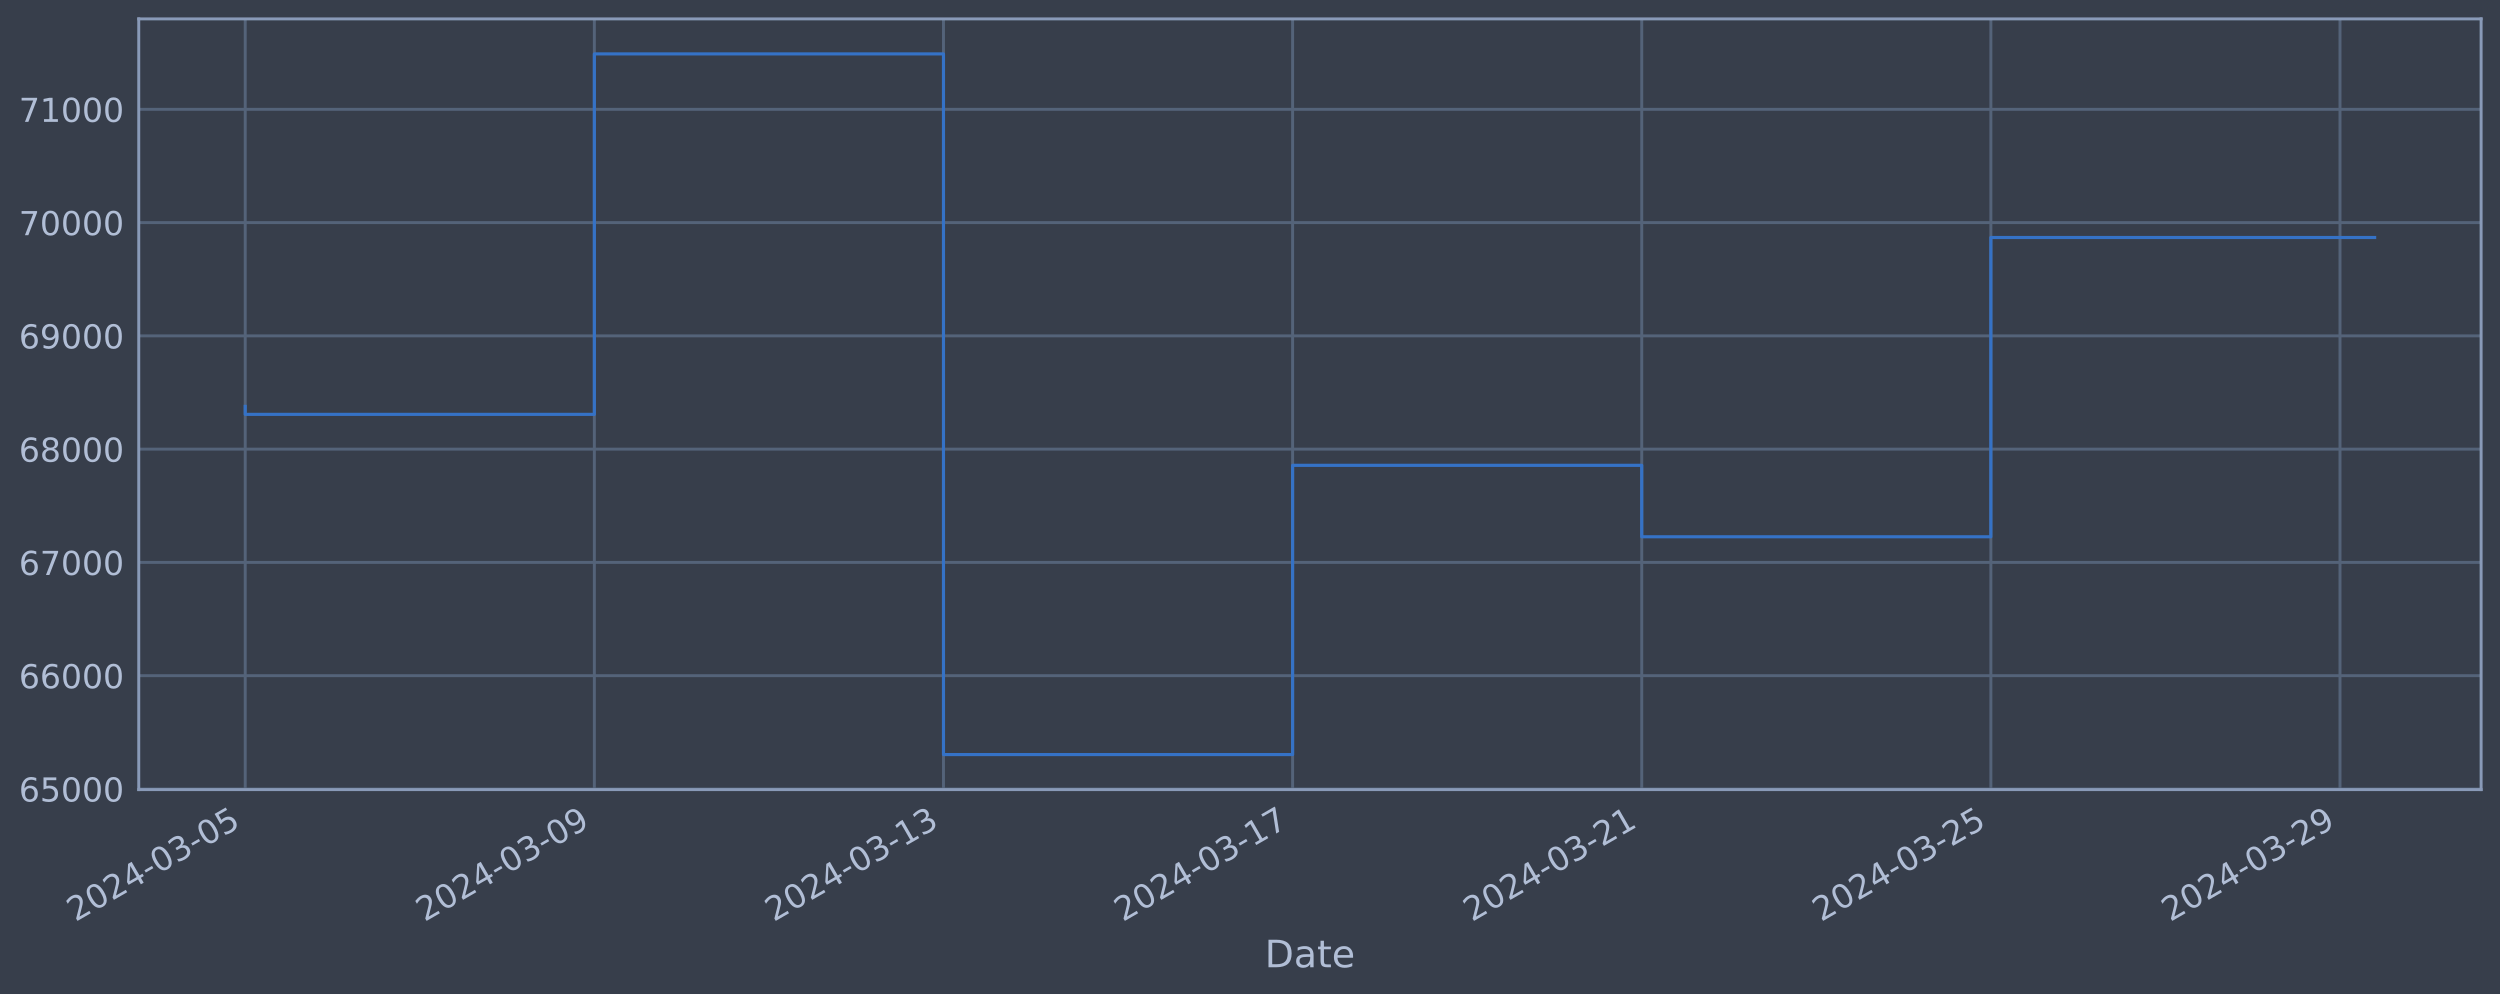
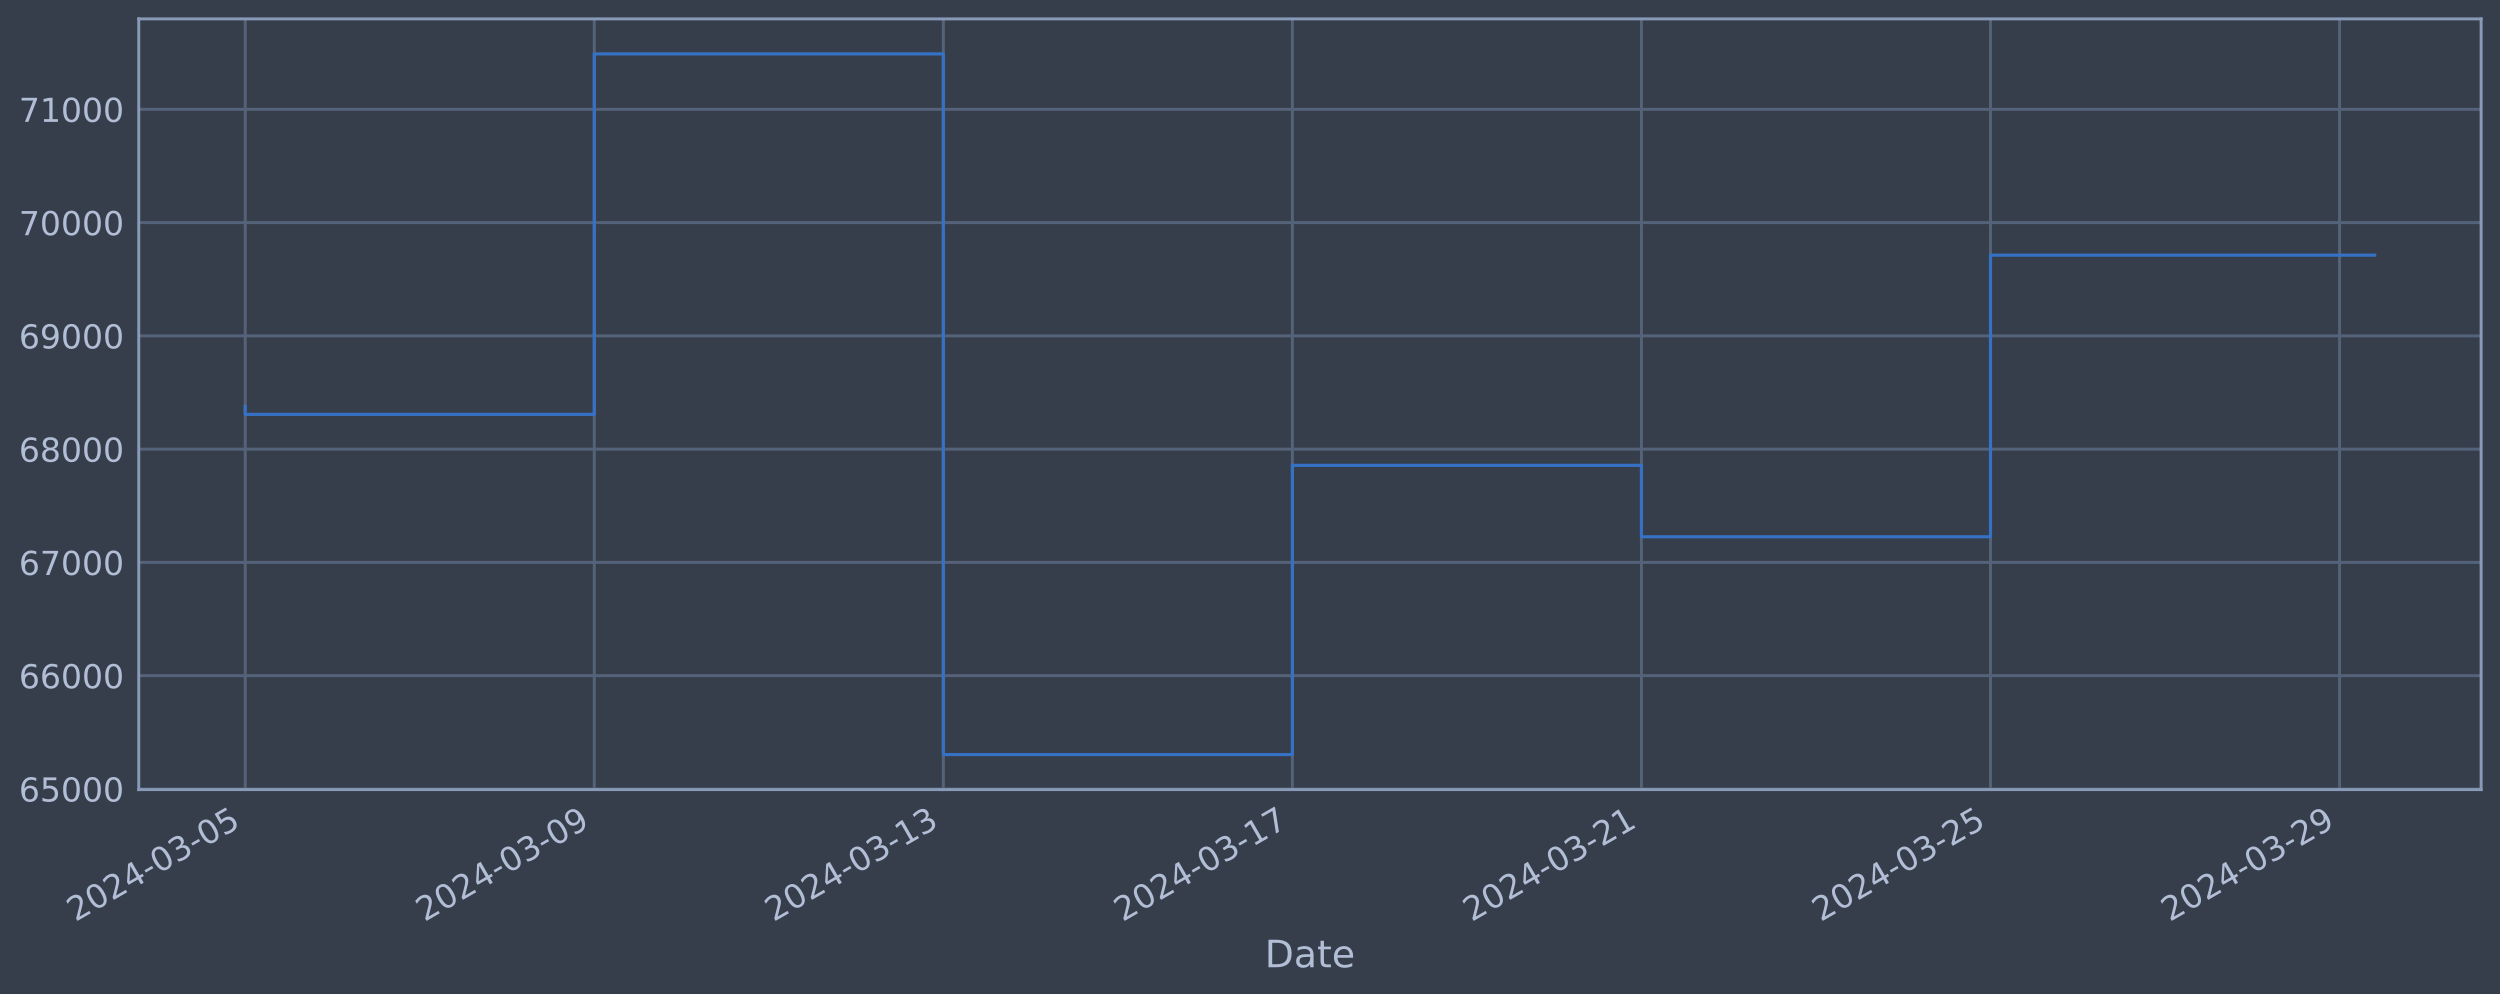
<svg xmlns="http://www.w3.org/2000/svg" xmlns:xlink="http://www.w3.org/1999/xlink" width="952.884pt" height="378.87pt" viewBox="0 0 952.884 378.87" version="1.1">
  <defs>
    <style type="text/css">*{stroke-linejoin: round; stroke-linecap: butt}</style>
  </defs>
  <g id="figure_1">
    <g id="patch_1">
      <path d="M 0 378.87  L 952.884 378.87  L 952.884 0  L 0 0  z " style="fill: #373e4b" />
    </g>
    <g id="axes_1">
      <g id="patch_2">
        <path d="M 52.884 300.96  L 945.684 300.96  L 945.684 7.2  L 52.884 7.2  z " style="fill: #373e4b" />
      </g>
      <g id="matplotlib.axis_1">
        <g id="xtick_1">
          <g id="line2d_1">
-             <path d="M 93.466 300.96  L 93.466 7.2  " clip-path="url(#p061f9cfd71)" style="fill: none; stroke: #546379; stroke-width: 1.12; stroke-linecap: square" />
+             <path d="M 93.466 300.96  L 93.466 7.2  " clip-path="url(#p868a5e3894)" style="fill: none; stroke: #546379; stroke-width: 1.12; stroke-linecap: square" />
          </g>
          <g id="line2d_2" />
          <g id="text_1">
            <g style="fill: #b1bed6" transform="translate(28.74006 351.4642) rotate(-30) scale(0.126 -0.126)">
              <defs>
                <path id="DejaVuSans-32" d="M 1228 531  L 3431 531  L 3431 0  L 469 0  L 469 531  Q 828 903 1448 1529  Q 2069 2156 2228 2338  Q 2531 2678 2651 2914  Q 2772 3150 2772 3378  Q 2772 3750 2511 3984  Q 2250 4219 1831 4219  Q 1534 4219 1204 4116  Q 875 4013 500 3803  L 500 4441  Q 881 4594 1212 4672  Q 1544 4750 1819 4750  Q 2544 4750 2975 4387  Q 3406 4025 3406 3419  Q 3406 3131 3298 2873  Q 3191 2616 2906 2266  Q 2828 2175 2409 1742  Q 1991 1309 1228 531  z " transform="scale(0.015625)" />
                <path id="DejaVuSans-30" d="M 2034 4250  Q 1547 4250 1301 3770  Q 1056 3291 1056 2328  Q 1056 1369 1301 889  Q 1547 409 2034 409  Q 2525 409 2770 889  Q 3016 1369 3016 2328  Q 3016 3291 2770 3770  Q 2525 4250 2034 4250  z M 2034 4750  Q 2819 4750 3233 4129  Q 3647 3509 3647 2328  Q 3647 1150 3233 529  Q 2819 -91 2034 -91  Q 1250 -91 836 529  Q 422 1150 422 2328  Q 422 3509 836 4129  Q 1250 4750 2034 4750  z " transform="scale(0.015625)" />
                <path id="DejaVuSans-34" d="M 2419 4116  L 825 1625  L 2419 1625  L 2419 4116  z M 2253 4666  L 3047 4666  L 3047 1625  L 3713 1625  L 3713 1100  L 3047 1100  L 3047 0  L 2419 0  L 2419 1100  L 313 1100  L 313 1709  L 2253 4666  z " transform="scale(0.015625)" />
                <path id="DejaVuSans-2d" d="M 313 2009  L 1997 2009  L 1997 1497  L 313 1497  L 313 2009  z " transform="scale(0.015625)" />
                <path id="DejaVuSans-33" d="M 2597 2516  Q 3050 2419 3304 2112  Q 3559 1806 3559 1356  Q 3559 666 3084 287  Q 2609 -91 1734 -91  Q 1441 -91 1130 -33  Q 819 25 488 141  L 488 750  Q 750 597 1062 519  Q 1375 441 1716 441  Q 2309 441 2620 675  Q 2931 909 2931 1356  Q 2931 1769 2642 2001  Q 2353 2234 1838 2234  L 1294 2234  L 1294 2753  L 1863 2753  Q 2328 2753 2575 2939  Q 2822 3125 2822 3475  Q 2822 3834 2567 4026  Q 2313 4219 1838 4219  Q 1578 4219 1281 4162  Q 984 4106 628 3988  L 628 4550  Q 988 4650 1302 4700  Q 1616 4750 1894 4750  Q 2613 4750 3031 4423  Q 3450 4097 3450 3541  Q 3450 3153 3228 2886  Q 3006 2619 2597 2516  z " transform="scale(0.015625)" />
                <path id="DejaVuSans-35" d="M 691 4666  L 3169 4666  L 3169 4134  L 1269 4134  L 1269 2991  Q 1406 3038 1543 3061  Q 1681 3084 1819 3084  Q 2600 3084 3056 2656  Q 3513 2228 3513 1497  Q 3513 744 3044 326  Q 2575 -91 1722 -91  Q 1428 -91 1123 -41  Q 819 9 494 109  L 494 744  Q 775 591 1075 516  Q 1375 441 1709 441  Q 2250 441 2565 725  Q 2881 1009 2881 1497  Q 2881 1984 2565 2268  Q 2250 2553 1709 2553  Q 1456 2553 1204 2497  Q 953 2441 691 2322  L 691 4666  z " transform="scale(0.015625)" />
              </defs>
              <use xlink:href="#DejaVuSans-32" />
              <use xlink:href="#DejaVuSans-30" x="63.623" />
              <use xlink:href="#DejaVuSans-32" x="127.246" />
              <use xlink:href="#DejaVuSans-34" x="190.869" />
              <use xlink:href="#DejaVuSans-2d" x="254.492" />
              <use xlink:href="#DejaVuSans-30" x="290.576" />
              <use xlink:href="#DejaVuSans-33" x="354.199" />
              <use xlink:href="#DejaVuSans-2d" x="417.822" />
              <use xlink:href="#DejaVuSans-30" x="453.906" />
              <use xlink:href="#DejaVuSans-35" x="517.529" />
            </g>
          </g>
        </g>
        <g id="xtick_2">
          <g id="line2d_3">
-             <path d="M 226.537 300.96  L 226.537 7.2  " clip-path="url(#p061f9cfd71)" style="fill: none; stroke: #546379; stroke-width: 1.12; stroke-linecap: square" />
+             <path d="M 226.509 300.96  L 226.509 7.2  " clip-path="url(#p868a5e3894)" style="fill: none; stroke: #546379; stroke-width: 1.12; stroke-linecap: square" />
          </g>
          <g id="line2d_4" />
          <g id="text_2">
-             <g style="fill: #b1bed6" transform="translate(161.8116 351.4642) rotate(-30) scale(0.126 -0.126)">
+             <g style="fill: #b1bed6" transform="translate(161.7831 351.4642) rotate(-30) scale(0.126 -0.126)">
              <defs>
                <path id="DejaVuSans-39" d="M 703 97  L 703 672  Q 941 559 1184 500  Q 1428 441 1663 441  Q 2288 441 2617 861  Q 2947 1281 2994 2138  Q 2813 1869 2534 1725  Q 2256 1581 1919 1581  Q 1219 1581 811 2004  Q 403 2428 403 3163  Q 403 3881 828 4315  Q 1253 4750 1959 4750  Q 2769 4750 3195 4129  Q 3622 3509 3622 2328  Q 3622 1225 3098 567  Q 2575 -91 1691 -91  Q 1453 -91 1209 -44  Q 966 3 703 97  z M 1959 2075  Q 2384 2075 2632 2365  Q 2881 2656 2881 3163  Q 2881 3666 2632 3958  Q 2384 4250 1959 4250  Q 1534 4250 1286 3958  Q 1038 3666 1038 3163  Q 1038 2656 1286 2365  Q 1534 2075 1959 2075  z " transform="scale(0.015625)" />
              </defs>
              <use xlink:href="#DejaVuSans-32" />
              <use xlink:href="#DejaVuSans-30" x="63.623" />
              <use xlink:href="#DejaVuSans-32" x="127.246" />
              <use xlink:href="#DejaVuSans-34" x="190.869" />
              <use xlink:href="#DejaVuSans-2d" x="254.492" />
              <use xlink:href="#DejaVuSans-30" x="290.576" />
              <use xlink:href="#DejaVuSans-33" x="354.199" />
              <use xlink:href="#DejaVuSans-2d" x="417.822" />
              <use xlink:href="#DejaVuSans-30" x="453.906" />
              <use xlink:href="#DejaVuSans-39" x="517.529" />
            </g>
          </g>
        </g>
        <g id="xtick_3">
          <g id="line2d_5">
-             <path d="M 359.609 300.96  L 359.609 7.2  " clip-path="url(#p061f9cfd71)" style="fill: none; stroke: #546379; stroke-width: 1.12; stroke-linecap: square" />
+             <path d="M 359.552 300.96  L 359.552 7.2  " clip-path="url(#p868a5e3894)" style="fill: none; stroke: #546379; stroke-width: 1.12; stroke-linecap: square" />
          </g>
          <g id="line2d_6" />
          <g id="text_3">
-             <g style="fill: #b1bed6" transform="translate(294.883 351.4642) rotate(-30) scale(0.126 -0.126)">
+             <g style="fill: #b1bed6" transform="translate(294.8262 351.4642) rotate(-30) scale(0.126 -0.126)">
              <defs>
                <path id="DejaVuSans-31" d="M 794 531  L 1825 531  L 1825 4091  L 703 3866  L 703 4441  L 1819 4666  L 2450 4666  L 2450 531  L 3481 531  L 3481 0  L 794 0  L 794 531  z " transform="scale(0.015625)" />
              </defs>
              <use xlink:href="#DejaVuSans-32" />
              <use xlink:href="#DejaVuSans-30" x="63.623" />
              <use xlink:href="#DejaVuSans-32" x="127.246" />
              <use xlink:href="#DejaVuSans-34" x="190.869" />
              <use xlink:href="#DejaVuSans-2d" x="254.492" />
              <use xlink:href="#DejaVuSans-30" x="290.576" />
              <use xlink:href="#DejaVuSans-33" x="354.199" />
              <use xlink:href="#DejaVuSans-2d" x="417.822" />
              <use xlink:href="#DejaVuSans-31" x="453.906" />
              <use xlink:href="#DejaVuSans-33" x="517.529" />
            </g>
          </g>
        </g>
        <g id="xtick_4">
          <g id="line2d_7">
-             <path d="M 492.68 300.96  L 492.68 7.2  " clip-path="url(#p061f9cfd71)" style="fill: none; stroke: #546379; stroke-width: 1.12; stroke-linecap: square" />
+             <path d="M 492.595 300.96  L 492.595 7.2  " clip-path="url(#p868a5e3894)" style="fill: none; stroke: #546379; stroke-width: 1.12; stroke-linecap: square" />
          </g>
          <g id="line2d_8" />
          <g id="text_4">
-             <g style="fill: #b1bed6" transform="translate(427.9545 351.4642) rotate(-30) scale(0.126 -0.126)">
+             <g style="fill: #b1bed6" transform="translate(427.8693 351.4642) rotate(-30) scale(0.126 -0.126)">
              <defs>
                <path id="DejaVuSans-37" d="M 525 4666  L 3525 4666  L 3525 4397  L 1831 0  L 1172 0  L 2766 4134  L 525 4134  L 525 4666  z " transform="scale(0.015625)" />
              </defs>
              <use xlink:href="#DejaVuSans-32" />
              <use xlink:href="#DejaVuSans-30" x="63.623" />
              <use xlink:href="#DejaVuSans-32" x="127.246" />
              <use xlink:href="#DejaVuSans-34" x="190.869" />
              <use xlink:href="#DejaVuSans-2d" x="254.492" />
              <use xlink:href="#DejaVuSans-30" x="290.576" />
              <use xlink:href="#DejaVuSans-33" x="354.199" />
              <use xlink:href="#DejaVuSans-2d" x="417.822" />
              <use xlink:href="#DejaVuSans-31" x="453.906" />
              <use xlink:href="#DejaVuSans-37" x="517.529" />
            </g>
          </g>
        </g>
        <g id="xtick_5">
          <g id="line2d_9">
-             <path d="M 625.752 300.96  L 625.752 7.2  " clip-path="url(#p061f9cfd71)" style="fill: none; stroke: #546379; stroke-width: 1.12; stroke-linecap: square" />
+             <path d="M 625.638 300.96  L 625.638 7.2  " clip-path="url(#p868a5e3894)" style="fill: none; stroke: #546379; stroke-width: 1.12; stroke-linecap: square" />
          </g>
          <g id="line2d_10" />
          <g id="text_5">
-             <g style="fill: #b1bed6" transform="translate(561.026 351.4642) rotate(-30) scale(0.126 -0.126)">
+             <g style="fill: #b1bed6" transform="translate(560.9124 351.4642) rotate(-30) scale(0.126 -0.126)">
              <use xlink:href="#DejaVuSans-32" />
              <use xlink:href="#DejaVuSans-30" x="63.623" />
              <use xlink:href="#DejaVuSans-32" x="127.246" />
              <use xlink:href="#DejaVuSans-34" x="190.869" />
              <use xlink:href="#DejaVuSans-2d" x="254.492" />
              <use xlink:href="#DejaVuSans-30" x="290.576" />
              <use xlink:href="#DejaVuSans-33" x="354.199" />
              <use xlink:href="#DejaVuSans-2d" x="417.822" />
              <use xlink:href="#DejaVuSans-32" x="453.906" />
              <use xlink:href="#DejaVuSans-31" x="517.529" />
            </g>
          </g>
        </g>
        <g id="xtick_6">
          <g id="line2d_11">
-             <path d="M 758.823 300.96  L 758.823 7.2  " clip-path="url(#p061f9cfd71)" style="fill: none; stroke: #546379; stroke-width: 1.12; stroke-linecap: square" />
+             <path d="M 758.681 300.96  L 758.681 7.2  " clip-path="url(#p868a5e3894)" style="fill: none; stroke: #546379; stroke-width: 1.12; stroke-linecap: square" />
          </g>
          <g id="line2d_12" />
          <g id="text_6">
-             <g style="fill: #b1bed6" transform="translate(694.0975 351.4642) rotate(-30) scale(0.126 -0.126)">
+             <g style="fill: #b1bed6" transform="translate(693.9555 351.4642) rotate(-30) scale(0.126 -0.126)">
              <use xlink:href="#DejaVuSans-32" />
              <use xlink:href="#DejaVuSans-30" x="63.623" />
              <use xlink:href="#DejaVuSans-32" x="127.246" />
              <use xlink:href="#DejaVuSans-34" x="190.869" />
              <use xlink:href="#DejaVuSans-2d" x="254.492" />
              <use xlink:href="#DejaVuSans-30" x="290.576" />
              <use xlink:href="#DejaVuSans-33" x="354.199" />
              <use xlink:href="#DejaVuSans-2d" x="417.822" />
              <use xlink:href="#DejaVuSans-32" x="453.906" />
              <use xlink:href="#DejaVuSans-35" x="517.529" />
            </g>
          </g>
        </g>
        <g id="xtick_7">
          <g id="line2d_13">
-             <path d="M 891.895 300.96  L 891.895 7.2  " clip-path="url(#p061f9cfd71)" style="fill: none; stroke: #546379; stroke-width: 1.12; stroke-linecap: square" />
+             <path d="M 891.724 300.96  L 891.724 7.2  " clip-path="url(#p868a5e3894)" style="fill: none; stroke: #546379; stroke-width: 1.12; stroke-linecap: square" />
          </g>
          <g id="line2d_14" />
          <g id="text_7">
-             <g style="fill: #b1bed6" transform="translate(827.169 351.4642) rotate(-30) scale(0.126 -0.126)">
+             <g style="fill: #b1bed6" transform="translate(826.9986 351.4642) rotate(-30) scale(0.126 -0.126)">
              <use xlink:href="#DejaVuSans-32" />
              <use xlink:href="#DejaVuSans-30" x="63.623" />
              <use xlink:href="#DejaVuSans-32" x="127.246" />
              <use xlink:href="#DejaVuSans-34" x="190.869" />
              <use xlink:href="#DejaVuSans-2d" x="254.492" />
              <use xlink:href="#DejaVuSans-30" x="290.576" />
              <use xlink:href="#DejaVuSans-33" x="354.199" />
              <use xlink:href="#DejaVuSans-2d" x="417.822" />
              <use xlink:href="#DejaVuSans-32" x="453.906" />
              <use xlink:href="#DejaVuSans-39" x="517.529" />
            </g>
          </g>
        </g>
        <g id="text_8">
          <g style="fill: #b1bed6" transform="translate(482.0746 368.6753) scale(0.144 -0.144)">
            <defs>
              <path id="DejaVuSans-44" d="M 1259 4147  L 1259 519  L 2022 519  Q 2988 519 3436 956  Q 3884 1394 3884 2338  Q 3884 3275 3436 3711  Q 2988 4147 2022 4147  L 1259 4147  z M 628 4666  L 1925 4666  Q 3281 4666 3915 4102  Q 4550 3538 4550 2338  Q 4550 1131 3912 565  Q 3275 0 1925 0  L 628 0  L 628 4666  z " transform="scale(0.015625)" />
              <path id="DejaVuSans-61" d="M 2194 1759  Q 1497 1759 1228 1600  Q 959 1441 959 1056  Q 959 750 1161 570  Q 1363 391 1709 391  Q 2188 391 2477 730  Q 2766 1069 2766 1631  L 2766 1759  L 2194 1759  z M 3341 1997  L 3341 0  L 2766 0  L 2766 531  Q 2569 213 2275 61  Q 1981 -91 1556 -91  Q 1019 -91 701 211  Q 384 513 384 1019  Q 384 1609 779 1909  Q 1175 2209 1959 2209  L 2766 2209  L 2766 2266  Q 2766 2663 2505 2880  Q 2244 3097 1772 3097  Q 1472 3097 1187 3025  Q 903 2953 641 2809  L 641 3341  Q 956 3463 1253 3523  Q 1550 3584 1831 3584  Q 2591 3584 2966 3190  Q 3341 2797 3341 1997  z " transform="scale(0.015625)" />
              <path id="DejaVuSans-74" d="M 1172 4494  L 1172 3500  L 2356 3500  L 2356 3053  L 1172 3053  L 1172 1153  Q 1172 725 1289 603  Q 1406 481 1766 481  L 2356 481  L 2356 0  L 1766 0  Q 1100 0 847 248  Q 594 497 594 1153  L 594 3053  L 172 3053  L 172 3500  L 594 3500  L 594 4494  L 1172 4494  z " transform="scale(0.015625)" />
              <path id="DejaVuSans-65" d="M 3597 1894  L 3597 1613  L 953 1613  Q 991 1019 1311 708  Q 1631 397 2203 397  Q 2534 397 2845 478  Q 3156 559 3463 722  L 3463 178  Q 3153 47 2828 -22  Q 2503 -91 2169 -91  Q 1331 -91 842 396  Q 353 884 353 1716  Q 353 2575 817 3079  Q 1281 3584 2069 3584  Q 2775 3584 3186 3129  Q 3597 2675 3597 1894  z M 3022 2063  Q 3016 2534 2758 2815  Q 2500 3097 2075 3097  Q 1594 3097 1305 2825  Q 1016 2553 972 2059  L 3022 2063  z " transform="scale(0.015625)" />
            </defs>
            <use xlink:href="#DejaVuSans-44" />
            <use xlink:href="#DejaVuSans-61" x="77.002" />
            <use xlink:href="#DejaVuSans-74" x="138.281" />
            <use xlink:href="#DejaVuSans-65" x="177.49" />
          </g>
        </g>
      </g>
      <g id="matplotlib.axis_2">
        <g id="ytick_1">
          <g id="line2d_15">
-             <path d="M 52.884 300.718  L 945.684 300.718  " clip-path="url(#p061f9cfd71)" style="fill: none; stroke: #546379; stroke-width: 1.12; stroke-linecap: square" />
+             <path d="M 52.884 300.718  L 945.684 300.718  " clip-path="url(#p868a5e3894)" style="fill: none; stroke: #546379; stroke-width: 1.12; stroke-linecap: square" />
          </g>
          <g id="line2d_16" />
          <g id="text_9">
            <g style="fill: #b1bed6" transform="translate(7.2 305.5049) scale(0.126 -0.126)">
              <defs>
                <path id="DejaVuSans-36" d="M 2113 2584  Q 1688 2584 1439 2293  Q 1191 2003 1191 1497  Q 1191 994 1439 701  Q 1688 409 2113 409  Q 2538 409 2786 701  Q 3034 994 3034 1497  Q 3034 2003 2786 2293  Q 2538 2584 2113 2584  z M 3366 4563  L 3366 3988  Q 3128 4100 2886 4159  Q 2644 4219 2406 4219  Q 1781 4219 1451 3797  Q 1122 3375 1075 2522  Q 1259 2794 1537 2939  Q 1816 3084 2150 3084  Q 2853 3084 3261 2657  Q 3669 2231 3669 1497  Q 3669 778 3244 343  Q 2819 -91 2113 -91  Q 1303 -91 875 529  Q 447 1150 447 2328  Q 447 3434 972 4092  Q 1497 4750 2381 4750  Q 2619 4750 2861 4703  Q 3103 4656 3366 4563  z " transform="scale(0.015625)" />
              </defs>
              <use xlink:href="#DejaVuSans-36" />
              <use xlink:href="#DejaVuSans-35" x="63.623" />
              <use xlink:href="#DejaVuSans-30" x="127.246" />
              <use xlink:href="#DejaVuSans-30" x="190.869" />
              <use xlink:href="#DejaVuSans-30" x="254.492" />
            </g>
          </g>
        </g>
        <g id="ytick_2">
          <g id="line2d_17">
-             <path d="M 52.884 257.544  L 945.684 257.544  " clip-path="url(#p061f9cfd71)" style="fill: none; stroke: #546379; stroke-width: 1.12; stroke-linecap: square" />
+             <path d="M 52.884 257.544  L 945.684 257.544  " clip-path="url(#p868a5e3894)" style="fill: none; stroke: #546379; stroke-width: 1.12; stroke-linecap: square" />
          </g>
          <g id="line2d_18" />
          <g id="text_10">
            <g style="fill: #b1bed6" transform="translate(7.2 262.331) scale(0.126 -0.126)">
              <use xlink:href="#DejaVuSans-36" />
              <use xlink:href="#DejaVuSans-36" x="63.623" />
              <use xlink:href="#DejaVuSans-30" x="127.246" />
              <use xlink:href="#DejaVuSans-30" x="190.869" />
              <use xlink:href="#DejaVuSans-30" x="254.492" />
            </g>
          </g>
        </g>
        <g id="ytick_3">
          <g id="line2d_19">
-             <path d="M 52.884 214.37  L 945.684 214.37  " clip-path="url(#p061f9cfd71)" style="fill: none; stroke: #546379; stroke-width: 1.12; stroke-linecap: square" />
+             <path d="M 52.884 214.37  L 945.684 214.37  " clip-path="url(#p868a5e3894)" style="fill: none; stroke: #546379; stroke-width: 1.12; stroke-linecap: square" />
          </g>
          <g id="line2d_20" />
          <g id="text_11">
            <g style="fill: #b1bed6" transform="translate(7.2 219.157) scale(0.126 -0.126)">
              <use xlink:href="#DejaVuSans-36" />
              <use xlink:href="#DejaVuSans-37" x="63.623" />
              <use xlink:href="#DejaVuSans-30" x="127.246" />
              <use xlink:href="#DejaVuSans-30" x="190.869" />
              <use xlink:href="#DejaVuSans-30" x="254.492" />
            </g>
          </g>
        </g>
        <g id="ytick_4">
          <g id="line2d_21">
-             <path d="M 52.884 171.196  L 945.684 171.196  " clip-path="url(#p061f9cfd71)" style="fill: none; stroke: #546379; stroke-width: 1.12; stroke-linecap: square" />
+             <path d="M 52.884 171.196  L 945.684 171.196  " clip-path="url(#p868a5e3894)" style="fill: none; stroke: #546379; stroke-width: 1.12; stroke-linecap: square" />
          </g>
          <g id="line2d_22" />
          <g id="text_12">
            <g style="fill: #b1bed6" transform="translate(7.2 175.9831) scale(0.126 -0.126)">
              <defs>
                <path id="DejaVuSans-38" d="M 2034 2216  Q 1584 2216 1326 1975  Q 1069 1734 1069 1313  Q 1069 891 1326 650  Q 1584 409 2034 409  Q 2484 409 2743 651  Q 3003 894 3003 1313  Q 3003 1734 2745 1975  Q 2488 2216 2034 2216  z M 1403 2484  Q 997 2584 770 2862  Q 544 3141 544 3541  Q 544 4100 942 4425  Q 1341 4750 2034 4750  Q 2731 4750 3128 4425  Q 3525 4100 3525 3541  Q 3525 3141 3298 2862  Q 3072 2584 2669 2484  Q 3125 2378 3379 2068  Q 3634 1759 3634 1313  Q 3634 634 3220 271  Q 2806 -91 2034 -91  Q 1263 -91 848 271  Q 434 634 434 1313  Q 434 1759 690 2068  Q 947 2378 1403 2484  z M 1172 3481  Q 1172 3119 1398 2916  Q 1625 2713 2034 2713  Q 2441 2713 2670 2916  Q 2900 3119 2900 3481  Q 2900 3844 2670 4047  Q 2441 4250 2034 4250  Q 1625 4250 1398 4047  Q 1172 3844 1172 3481  z " transform="scale(0.015625)" />
              </defs>
              <use xlink:href="#DejaVuSans-36" />
              <use xlink:href="#DejaVuSans-38" x="63.623" />
              <use xlink:href="#DejaVuSans-30" x="127.246" />
              <use xlink:href="#DejaVuSans-30" x="190.869" />
              <use xlink:href="#DejaVuSans-30" x="254.492" />
            </g>
          </g>
        </g>
        <g id="ytick_5">
          <g id="line2d_23">
-             <path d="M 52.884 128.022  L 945.684 128.022  " clip-path="url(#p061f9cfd71)" style="fill: none; stroke: #546379; stroke-width: 1.12; stroke-linecap: square" />
+             <path d="M 52.884 128.022  L 945.684 128.022  " clip-path="url(#p868a5e3894)" style="fill: none; stroke: #546379; stroke-width: 1.12; stroke-linecap: square" />
          </g>
          <g id="line2d_24" />
          <g id="text_13">
            <g style="fill: #b1bed6" transform="translate(7.2 132.8092) scale(0.126 -0.126)">
              <use xlink:href="#DejaVuSans-36" />
              <use xlink:href="#DejaVuSans-39" x="63.623" />
              <use xlink:href="#DejaVuSans-30" x="127.246" />
              <use xlink:href="#DejaVuSans-30" x="190.869" />
              <use xlink:href="#DejaVuSans-30" x="254.492" />
            </g>
          </g>
        </g>
        <g id="ytick_6">
          <g id="line2d_25">
-             <path d="M 52.884 84.848  L 945.684 84.848  " clip-path="url(#p061f9cfd71)" style="fill: none; stroke: #546379; stroke-width: 1.12; stroke-linecap: square" />
+             <path d="M 52.884 84.848  L 945.684 84.848  " clip-path="url(#p868a5e3894)" style="fill: none; stroke: #546379; stroke-width: 1.12; stroke-linecap: square" />
          </g>
          <g id="line2d_26" />
          <g id="text_14">
            <g style="fill: #b1bed6" transform="translate(7.2 89.63523) scale(0.126 -0.126)">
              <use xlink:href="#DejaVuSans-37" />
              <use xlink:href="#DejaVuSans-30" x="63.623" />
              <use xlink:href="#DejaVuSans-30" x="127.246" />
              <use xlink:href="#DejaVuSans-30" x="190.869" />
              <use xlink:href="#DejaVuSans-30" x="254.492" />
            </g>
          </g>
        </g>
        <g id="ytick_7">
          <g id="line2d_27">
-             <path d="M 52.884 41.674  L 945.684 41.674  " clip-path="url(#p061f9cfd71)" style="fill: none; stroke: #546379; stroke-width: 1.12; stroke-linecap: square" />
+             <path d="M 52.884 41.674  L 945.684 41.674  " clip-path="url(#p868a5e3894)" style="fill: none; stroke: #546379; stroke-width: 1.12; stroke-linecap: square" />
          </g>
          <g id="line2d_28" />
          <g id="text_15">
            <g style="fill: #b1bed6" transform="translate(7.2 46.4613) scale(0.126 -0.126)">
              <use xlink:href="#DejaVuSans-37" />
              <use xlink:href="#DejaVuSans-31" x="63.623" />
              <use xlink:href="#DejaVuSans-30" x="127.246" />
              <use xlink:href="#DejaVuSans-30" x="190.869" />
              <use xlink:href="#DejaVuSans-30" x="254.492" />
            </g>
          </g>
        </g>
      </g>
      <g id="line2d_29">
-         <path d="M 93.466 154.891  L 93.466 157.946  L 226.537 157.946  L 226.537 20.553  L 359.609 20.553  L 359.609 287.607  L 492.68 287.607  L 492.68 177.362  L 625.752 177.362  L 625.752 204.598  L 758.823 204.598  L 758.823 90.515  L 905.102 90.515  " clip-path="url(#p061f9cfd71)" style="fill: none; stroke: #3572c6; stroke-width: 1.2; stroke-linecap: square" />
+         <path d="M 93.466 154.891  L 93.466 157.946  L 226.509 157.946  L 226.509 20.553  L 359.552 20.553  L 359.552 287.607  L 492.595 287.607  L 492.595 177.362  L 625.638 177.362  L 625.638 204.598  L 758.681 204.598  L 758.681 97.263  L 905.102 97.263  " clip-path="url(#p868a5e3894)" style="fill: none; stroke: #3572c6; stroke-width: 1.2; stroke-linecap: square" />
      </g>
      <g id="patch_3">
        <path d="M 52.884 300.96  L 52.884 7.2  " style="fill: none; stroke: #899ab8; stroke-width: 1.12; stroke-linejoin: miter; stroke-linecap: square" />
      </g>
      <g id="patch_4">
        <path d="M 945.684 300.96  L 945.684 7.2  " style="fill: none; stroke: #899ab8; stroke-width: 1.12; stroke-linejoin: miter; stroke-linecap: square" />
      </g>
      <g id="patch_5">
        <path d="M 52.884 300.96  L 945.684 300.96  " style="fill: none; stroke: #899ab8; stroke-width: 1.12; stroke-linejoin: miter; stroke-linecap: square" />
      </g>
      <g id="patch_6">
        <path d="M 52.884 7.2  L 945.684 7.2  " style="fill: none; stroke: #899ab8; stroke-width: 1.12; stroke-linejoin: miter; stroke-linecap: square" />
      </g>
    </g>
  </g>
  <defs>
-     <clipPath id="p061f9cfd71">
+     <clipPath id="p868a5e3894">
      <rect x="52.884" y="7.2" width="892.8" height="293.76" />
    </clipPath>
  </defs>
</svg>
